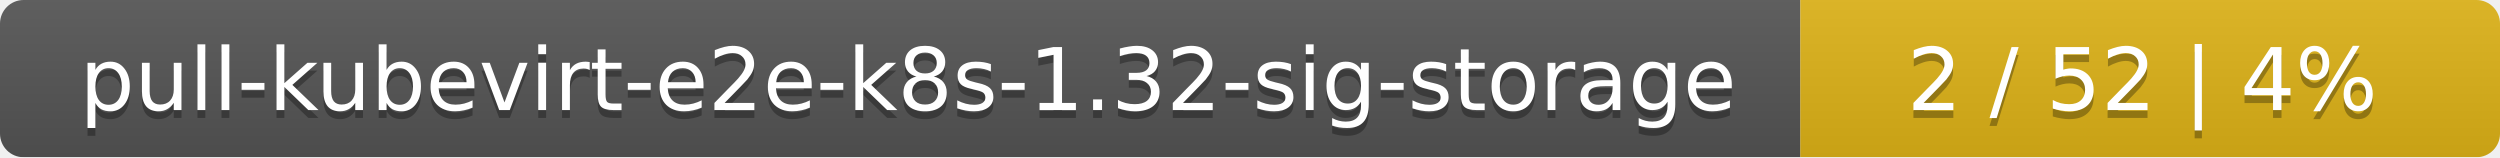
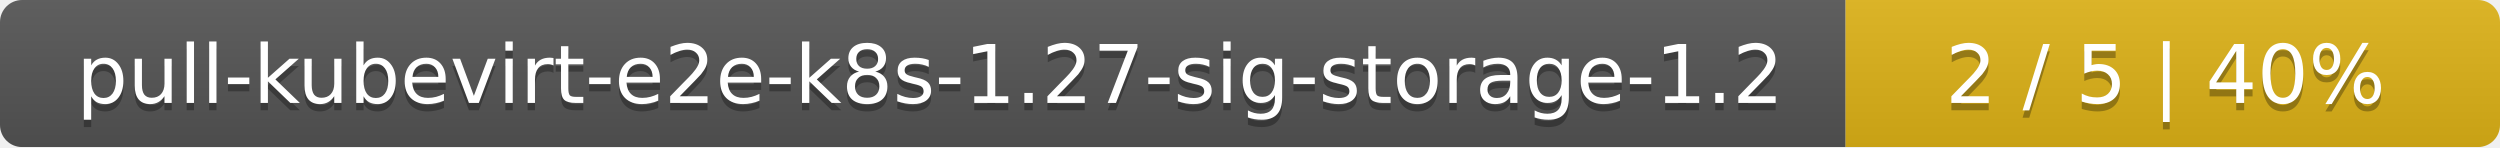
- <svg xmlns="http://www.w3.org/2000/svg" width="318" height="20">
+ <svg xmlns="http://www.w3.org/2000/svg" width="340" height="20">
  <linearGradient id="smooth" x2="0" y2="100%">
    <stop offset="0" stop-color="#bbb" stop-opacity=".1" />
    <stop offset="1" stop-opacity=".1" />
  </linearGradient>
  <mask id="round">
-     <rect width="318" height="20" rx="3" fill="#fff" />
+     <rect width="340" height="20" rx="3" fill="#fff" />
  </mask>
  <g mask="url(#round)">
-     <rect width="229" height="20" fill="#555" />
-     <rect x="229" width="89" height="20" fill="#dfb317" />
-     <rect width="318" height="20" fill="url(#smooth)" />
+     <rect width="251" height="20" fill="#555" />
+     <rect x="251" width="89" height="20" fill="#dfb317" />
+     <rect width="340" height="20" fill="url(#smooth)" />
  </g>
  <g fill="#fff" text-anchor="middle" font-family="DejaVu Sans,Verdana,Geneva,sans-serif" font-size="11">
-     <text x="115.5" y="15" fill="#010101" fill-opacity=".3">pull-kubevirt-e2e-k8s-1.32-sig-storage</text>
-     <text x="115.5" y="14">pull-kubevirt-e2e-k8s-1.32-sig-storage</text>
-     <text x="272.5" y="15" fill="#010101" fill-opacity=".3">2 / 52    |    4%</text>
-     <text x="272.5" y="14">2 / 52    |    4%</text>
+     <text x="126.5" y="15" fill="#010101" fill-opacity=".3">pull-kubevirt-e2e-k8s-1.27-sig-storage-1.2</text>
+     <text x="126.5" y="14">pull-kubevirt-e2e-k8s-1.27-sig-storage-1.2</text>
+     <text x="294.5" y="15" fill="#010101" fill-opacity=".3">2 / 5    |    40%</text>
+     <text x="294.5" y="14">2 / 5    |    40%</text>
  </g>
</svg>
